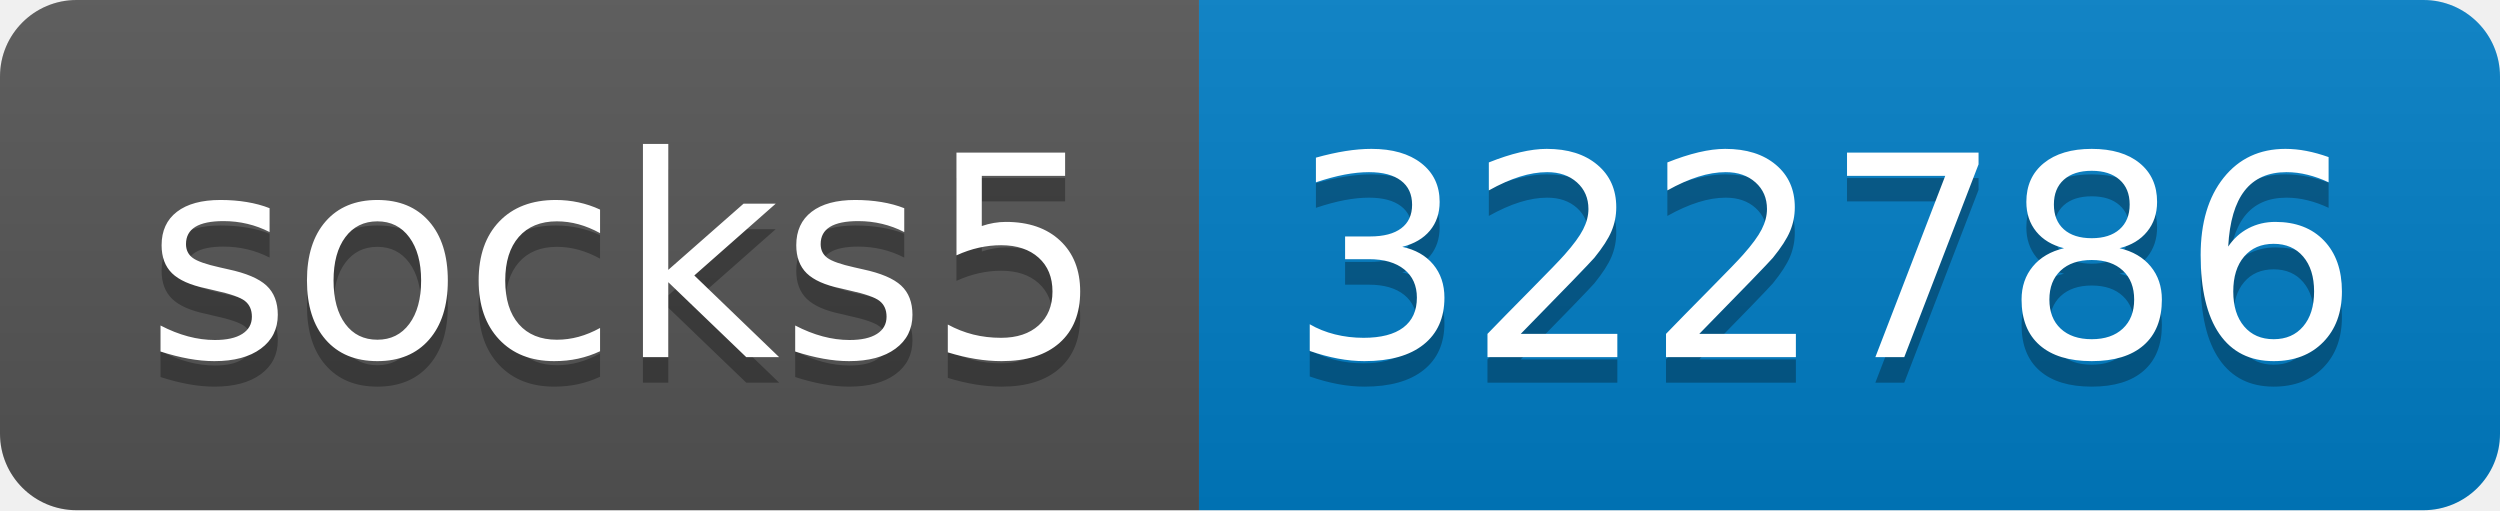
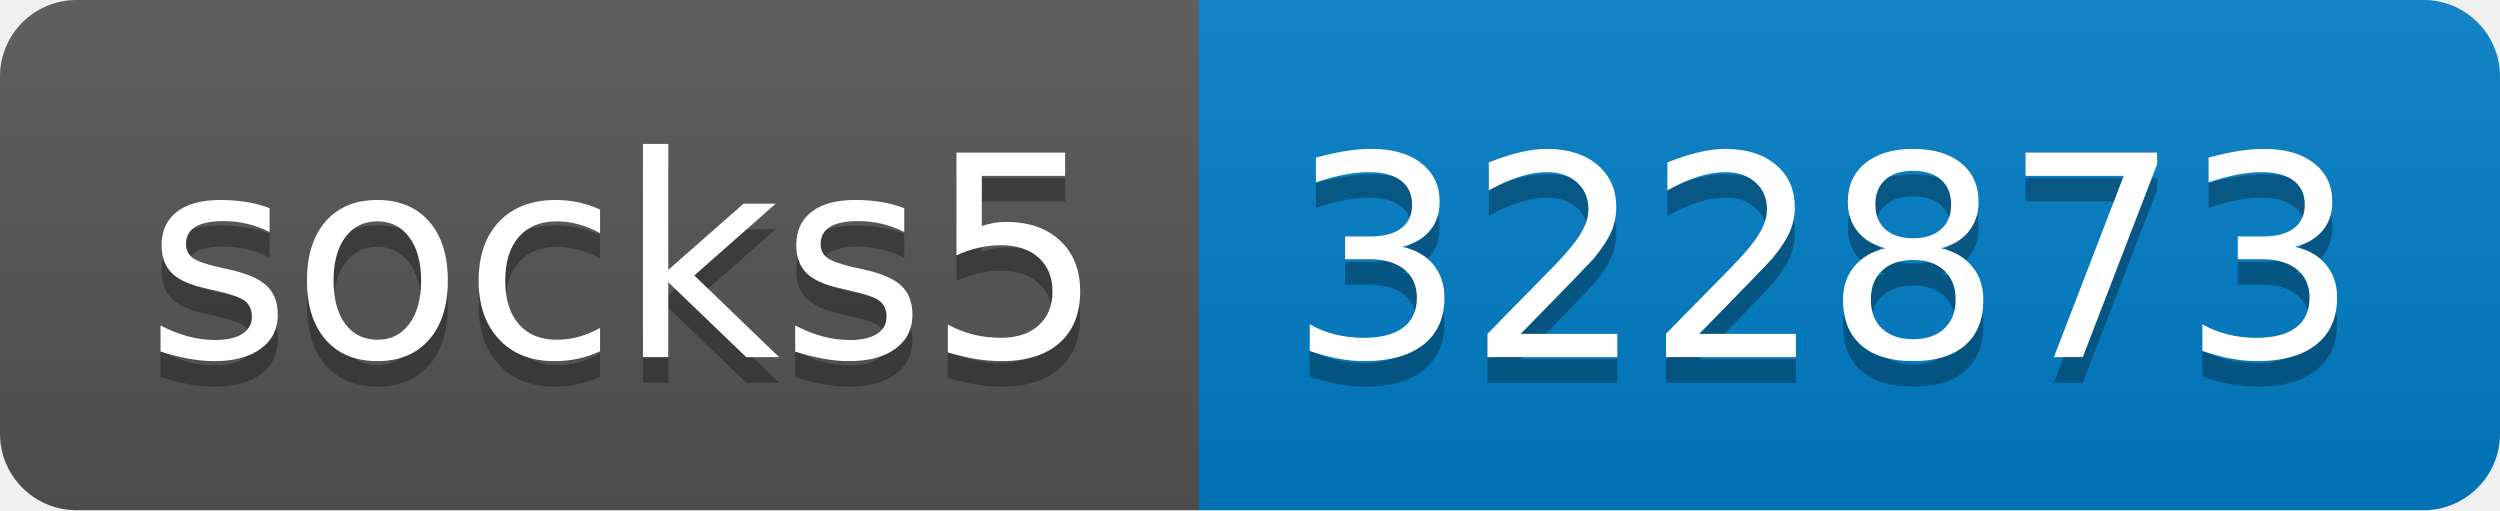
- <svg xmlns="http://www.w3.org/2000/svg" width="98" height="20" role="img" aria-label="socks5: 322786">
+ <svg xmlns="http://www.w3.org/2000/svg" width="98" height="20" role="img" aria-label="socks5: 322873">
  <linearGradient id="s" x2="0" y2="100%">
    <stop offset="0" stop-color="#bbb" stop-opacity=".1" />
    <stop offset="1" stop-opacity=".1" />
  </linearGradient>
  <clipPath id="r">
    <rect width="98" height="20" rx="3" fill="#fff" />
  </clipPath>
  <g clip-path="url(#r)">
    <rect width="47" height="20" fill="#555" />
    <rect x="47" width="51" height="20" fill="#007ec6" />
    <rect width="98" height="20" fill="url(#s)" />
  </g>
  <g fill="#fff" text-anchor="middle" font-family="Verdana,Geneva,DejaVu Sans,sans-serif" text-rendering="geometricPrecision" font-size="110">
    <text aria-hidden="true" x="245" y="150" fill="#010101" fill-opacity=".3" transform="scale(.1)" textLength="370">socks5</text>
    <text x="245" y="140" transform="scale(.1)" fill="#fff" textLength="370">socks5</text>
-     <text aria-hidden="true" x="715" y="150" fill="#010101" fill-opacity=".3" transform="scale(.1)" textLength="410">322786</text>
-     <text x="715" y="140" transform="scale(.1)" fill="#fff" textLength="410">322786</text>
+     <text aria-hidden="true" x="715" y="150" fill="#010101" fill-opacity=".3" transform="scale(.1)" textLength="410">322873</text>
+     <text x="715" y="140" transform="scale(.1)" fill="#fff" textLength="410">322873</text>
  </g>
</svg>
